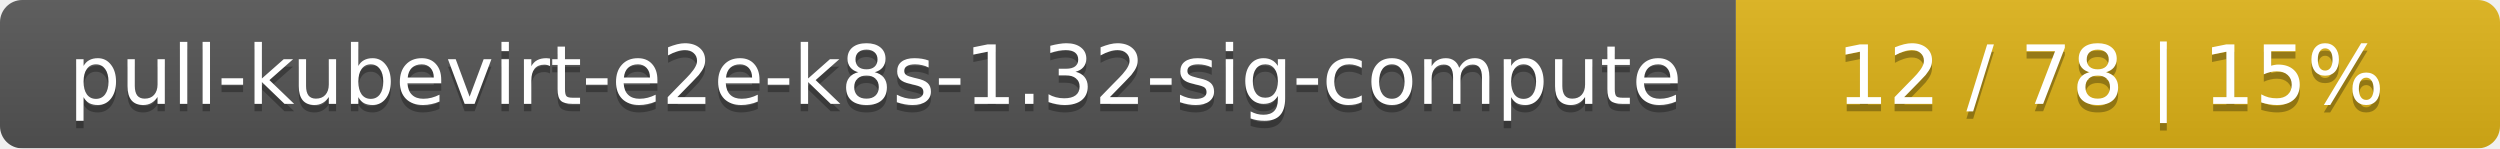
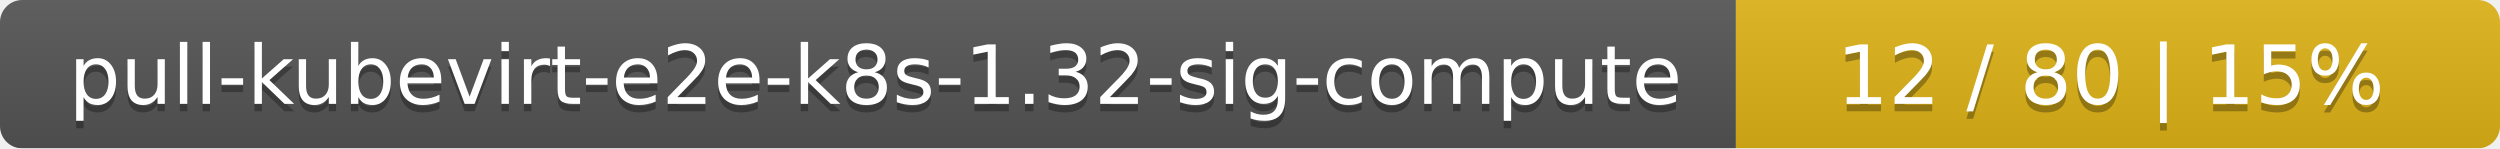
<svg xmlns="http://www.w3.org/2000/svg" width="337" height="20">
  <linearGradient id="smooth" x2="0" y2="100%">
    <stop offset="0" stop-color="#bbb" stop-opacity=".1" />
    <stop offset="1" stop-opacity=".1" />
  </linearGradient>
  <mask id="round">
    <rect width="337" height="20" rx="3" fill="#fff" />
  </mask>
  <g mask="url(#round)">
    <rect width="234" height="20" fill="#555" />
    <rect x="234" width="103" height="20" fill="#dfb317" />
    <rect width="337" height="20" fill="url(#smooth)" />
  </g>
  <g fill="#fff" text-anchor="middle" font-family="DejaVu Sans,Verdana,Geneva,sans-serif" font-size="11">
    <text x="118" y="15" fill="#010101" fill-opacity=".3">pull-kubevirt-e2e-k8s-1.32-sig-compute</text>
    <text x="118" y="14">pull-kubevirt-e2e-k8s-1.32-sig-compute</text>
-     <text x="284.5" y="15" fill="#010101" fill-opacity=".3">12 / 78    |    15%</text>
-     <text x="284.5" y="14">12 / 78    |    15%</text>
+     <text x="284.5" y="15" fill="#010101" fill-opacity=".3">12 / 80    |    15%</text>
+     <text x="284.5" y="14">12 / 80    |    15%</text>
  </g>
</svg>
